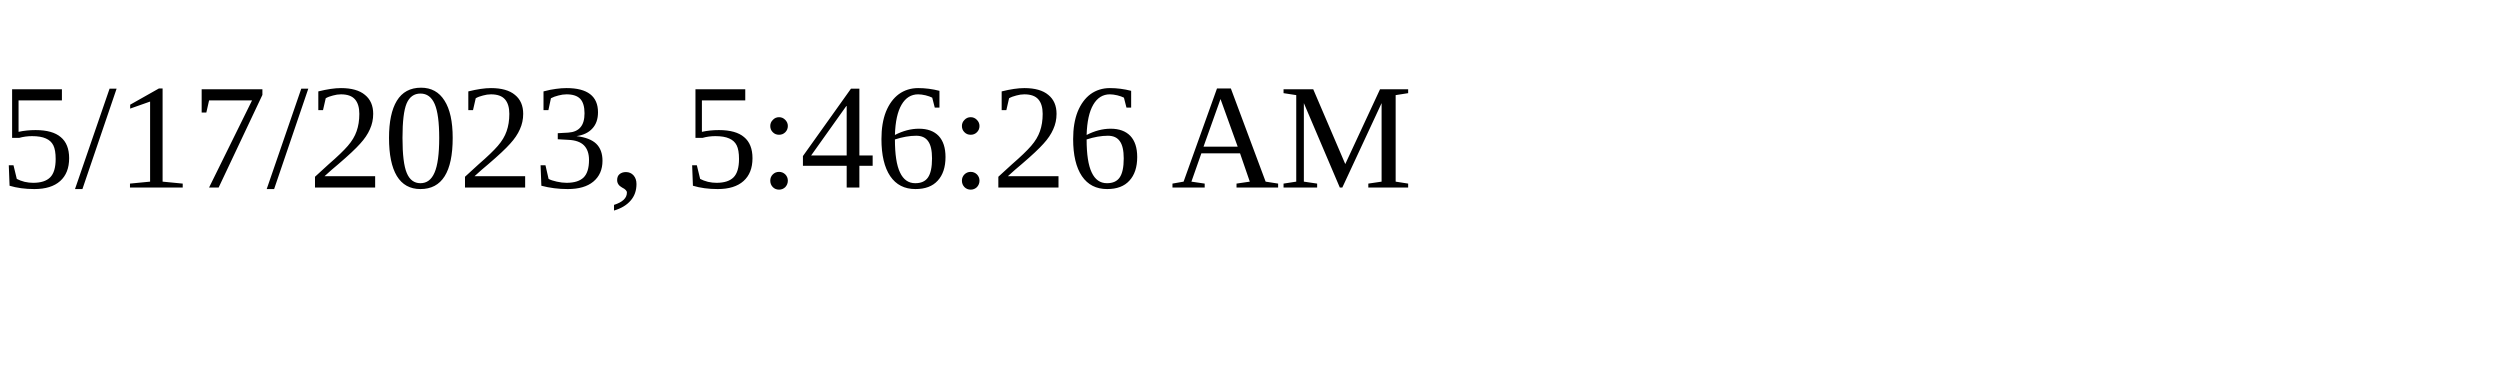
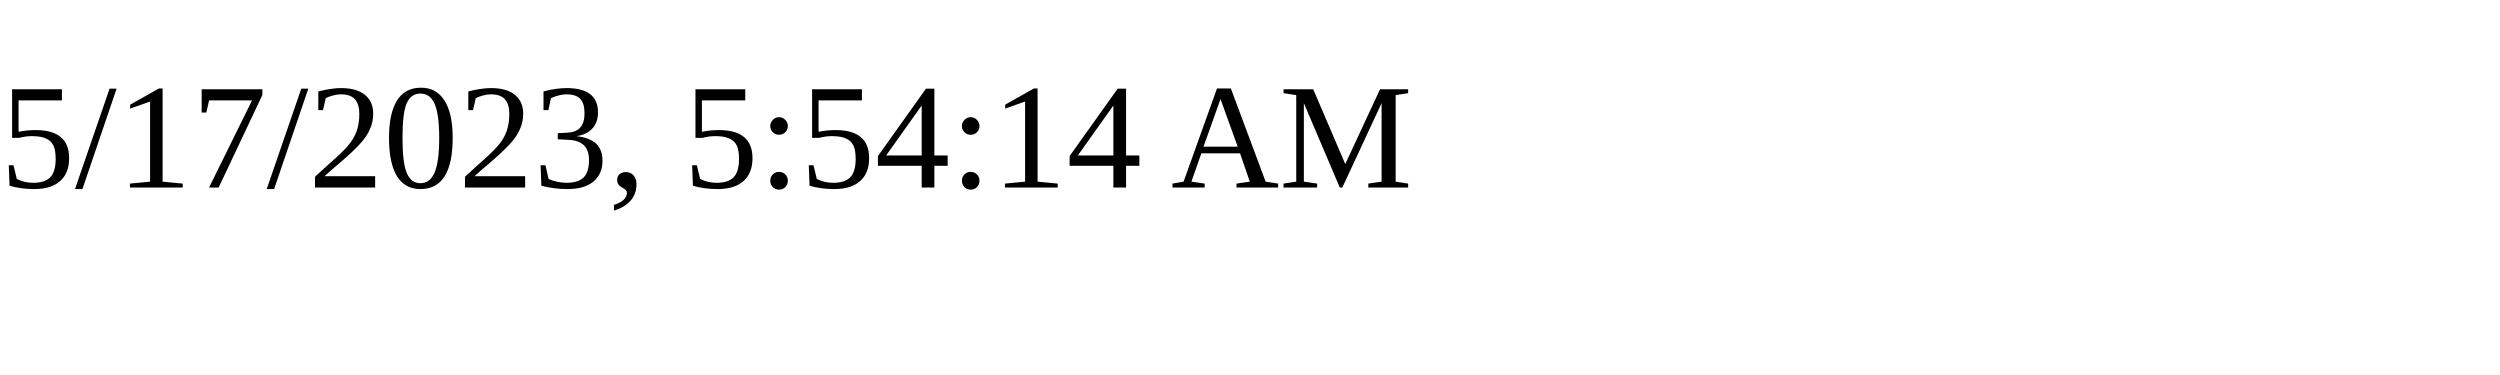
<svg xmlns="http://www.w3.org/2000/svg" height="30" width="200">
-   <text x="0" y="15">5/17/2023, 5:46:26 AM</text>
+   <text x="0" y="15">5/17/2023, 5:54:14 AM</text>
</svg>
